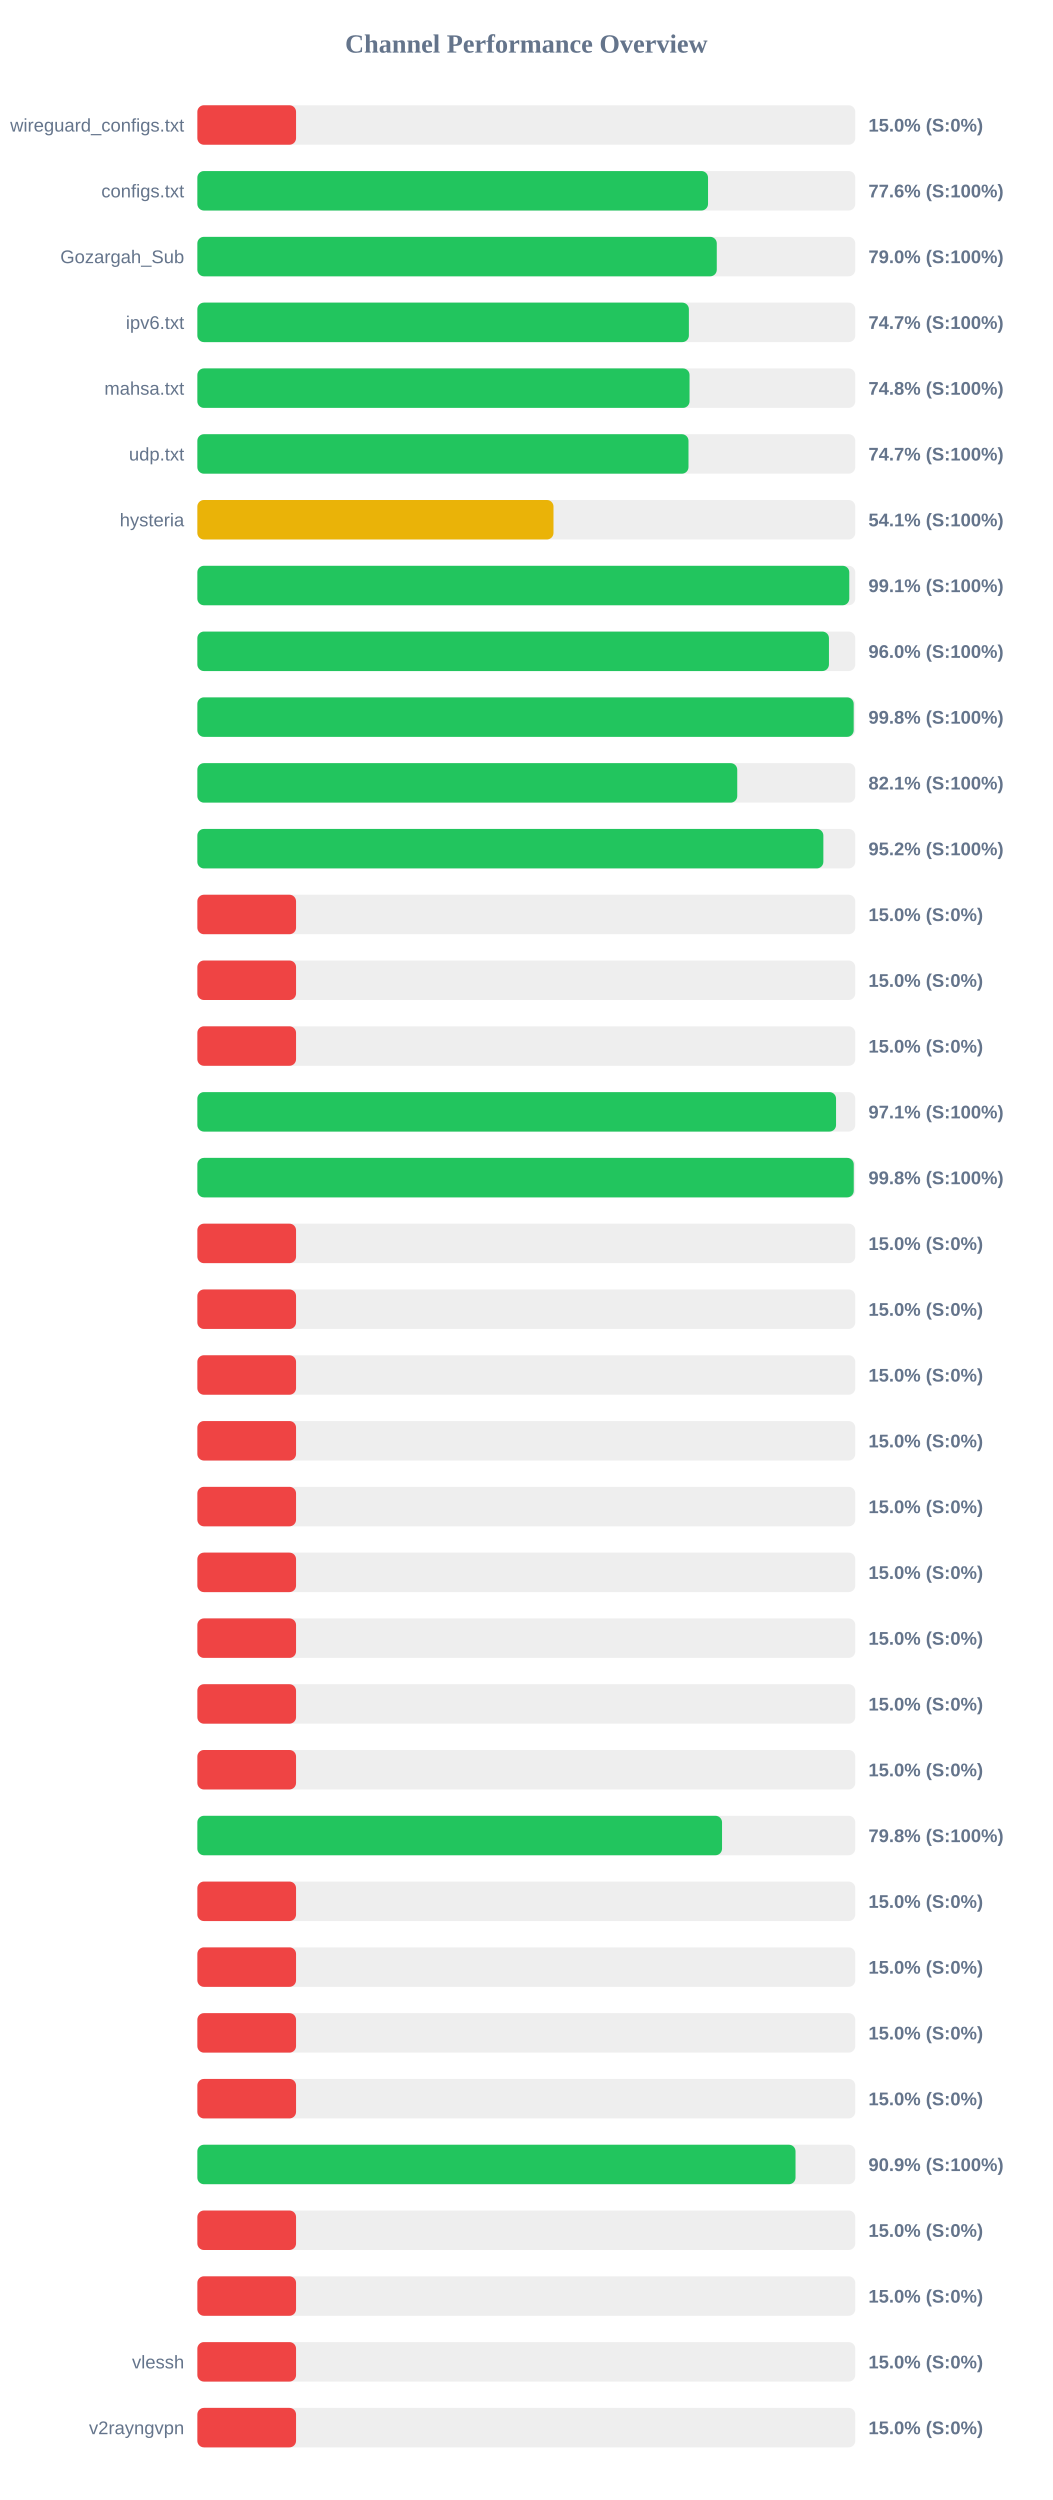
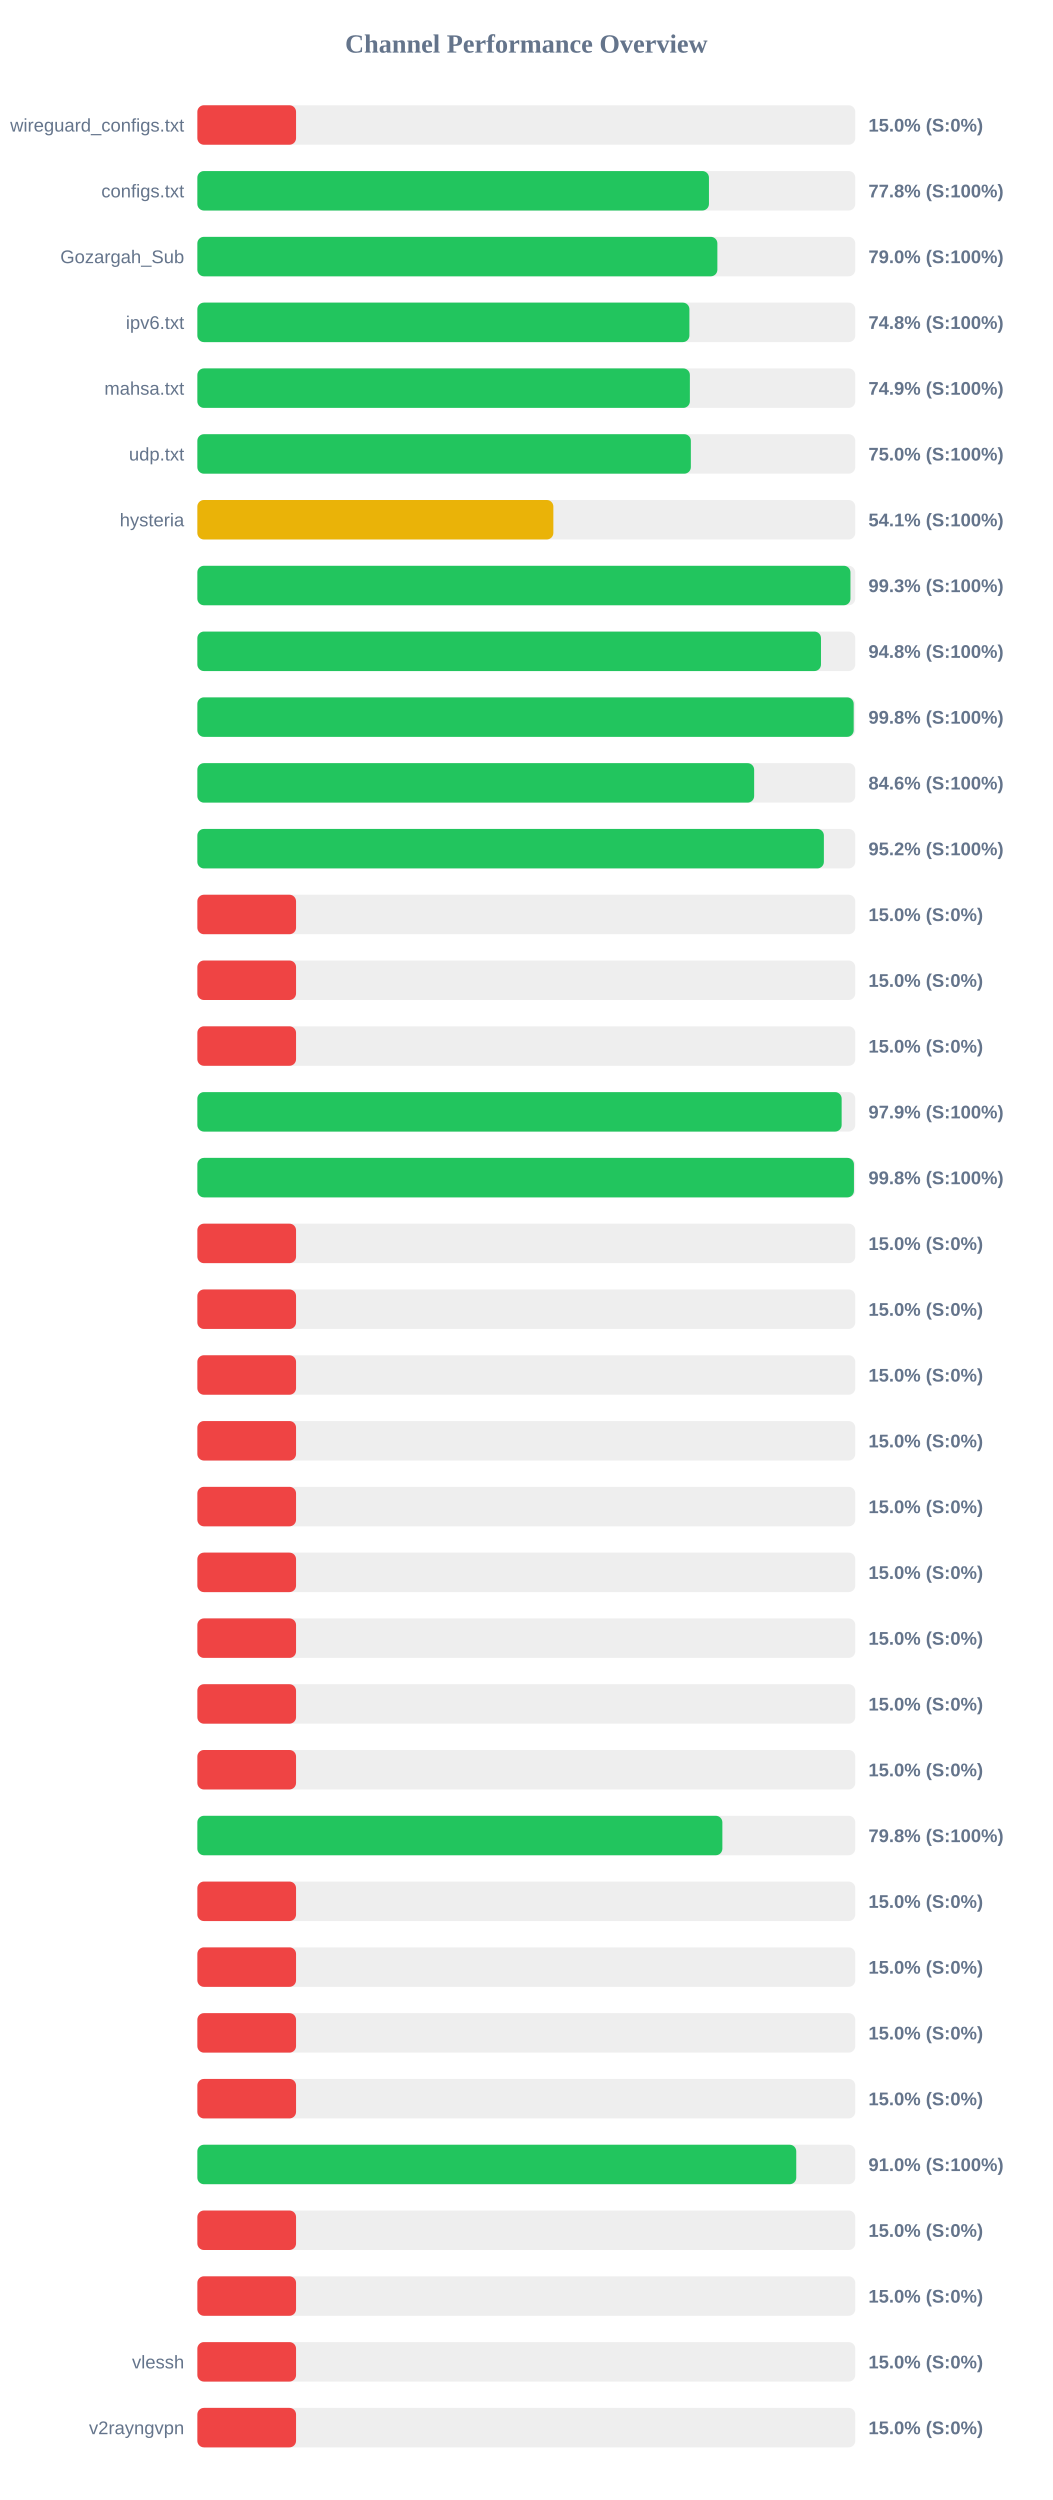
<svg xmlns="http://www.w3.org/2000/svg" width="800" height="1900" version="1.1">
  <style>
        .row { font: 14px Arial; fill: #64748b; }
        .score { font: bold 14px Arial; fill: #64748b; }
    </style>
  <text x="400" y="40" text-anchor="middle" font-size="20px" font-weight="bold" fill="#64748b">Channel Performance Overview</text>
  <rect x="150" y="80" width="500" height="30" fill="#eee" rx="5" />
  <rect x="150" y="80" width="75.0" height="30" fill="#ef4444" rx="5" />
  <text x="140" y="100" text-anchor="end" class="row">wireguard_configs.txt</text>
  <text x="660" y="100" text-anchor="start" class="score">15.0% (S:0%)</text>
  <rect x="150" y="130" width="500" height="30" fill="#eee" rx="5" />
-   <rect x="150" y="130" width="388.1" height="30" fill="#22c55e" rx="5" />
+   <rect x="150" y="130" width="388.8" height="30" fill="#22c55e" rx="5" />
  <text x="140" y="150" text-anchor="end" class="row">configs.txt</text>
-   <text x="660" y="150" text-anchor="start" class="score">77.6% (S:100%)</text>
+   <text x="660" y="150" text-anchor="start" class="score">77.8% (S:100%)</text>
  <rect x="150" y="180" width="500" height="30" fill="#eee" rx="5" />
-   <rect x="150" y="180" width="394.75" height="30" fill="#22c55e" rx="5" />
+   <rect x="150" y="180" width="395.2" height="30" fill="#22c55e" rx="5" />
  <text x="140" y="200" text-anchor="end" class="row">Gozargah_Sub</text>
  <text x="660" y="200" text-anchor="start" class="score">79.0% (S:100%)</text>
  <rect x="150" y="230" width="500" height="30" fill="#eee" rx="5" />
-   <rect x="150" y="230" width="373.55" height="30" fill="#22c55e" rx="5" />
+   <rect x="150" y="230" width="373.95" height="30" fill="#22c55e" rx="5" />
  <text x="140" y="250" text-anchor="end" class="row">ipv6.txt</text>
-   <text x="660" y="250" text-anchor="start" class="score">74.7% (S:100%)</text>
+   <text x="660" y="250" text-anchor="start" class="score">74.8% (S:100%)</text>
  <rect x="150" y="280" width="500" height="30" fill="#eee" rx="5" />
-   <rect x="150" y="280" width="374.05" height="30" fill="#22c55e" rx="5" />
+   <rect x="150" y="280" width="374.3" height="30" fill="#22c55e" rx="5" />
  <text x="140" y="300" text-anchor="end" class="row">mahsa.txt</text>
-   <text x="660" y="300" text-anchor="start" class="score">74.8% (S:100%)</text>
+   <text x="660" y="300" text-anchor="start" class="score">74.9% (S:100%)</text>
  <rect x="150" y="330" width="500" height="30" fill="#eee" rx="5" />
-   <rect x="150" y="330" width="373.25" height="30" fill="#22c55e" rx="5" />
+   <rect x="150" y="330" width="375.05" height="30" fill="#22c55e" rx="5" />
  <text x="140" y="350" text-anchor="end" class="row">udp.txt</text>
-   <text x="660" y="350" text-anchor="start" class="score">74.7% (S:100%)</text>
+   <text x="660" y="350" text-anchor="start" class="score">75.0% (S:100%)</text>
  <rect x="150" y="380" width="500" height="30" fill="#eee" rx="5" />
-   <rect x="150" y="380" width="270.65" height="30" fill="#eab308" rx="5" />
+   <rect x="150" y="380" width="270.55" height="30" fill="#eab308" rx="5" />
  <text x="140" y="400" text-anchor="end" class="row">hysteria</text>
  <text x="660" y="400" text-anchor="start" class="score">54.1% (S:100%)</text>
  <rect x="150" y="430" width="500" height="30" fill="#eee" rx="5" />
-   <rect x="150" y="430" width="495.45" height="30" fill="#22c55e" rx="5" />
+   <rect x="150" y="430" width="496.35" height="30" fill="#22c55e" rx="5" />
  <text x="140" y="450" text-anchor="end" class="row" />
-   <text x="660" y="450" text-anchor="start" class="score">99.1% (S:100%)</text>
+   <text x="660" y="450" text-anchor="start" class="score">99.3% (S:100%)</text>
  <rect x="150" y="480" width="500" height="30" fill="#eee" rx="5" />
-   <rect x="150" y="480" width="480.0" height="30" fill="#22c55e" rx="5" />
+   <rect x="150" y="480" width="473.95" height="30" fill="#22c55e" rx="5" />
  <text x="140" y="500" text-anchor="end" class="row" />
-   <text x="660" y="500" text-anchor="start" class="score">96.0% (S:100%)</text>
+   <text x="660" y="500" text-anchor="start" class="score">94.8% (S:100%)</text>
  <rect x="150" y="530" width="500" height="30" fill="#eee" rx="5" />
  <rect x="150" y="530" width="498.8" height="30" fill="#22c55e" rx="5" />
  <text x="140" y="550" text-anchor="end" class="row" />
  <text x="660" y="550" text-anchor="start" class="score">99.8% (S:100%)</text>
  <rect x="150" y="580" width="500" height="30" fill="#eee" rx="5" />
-   <rect x="150" y="580" width="410.3" height="30" fill="#22c55e" rx="5" />
+   <rect x="150" y="580" width="423.15" height="30" fill="#22c55e" rx="5" />
  <text x="140" y="600" text-anchor="end" class="row" />
-   <text x="660" y="600" text-anchor="start" class="score">82.1% (S:100%)</text>
+   <text x="660" y="600" text-anchor="start" class="score">84.6% (S:100%)</text>
  <rect x="150" y="630" width="500" height="30" fill="#eee" rx="5" />
-   <rect x="150" y="630" width="475.75" height="30" fill="#22c55e" rx="5" />
+   <rect x="150" y="630" width="476.15" height="30" fill="#22c55e" rx="5" />
  <text x="140" y="650" text-anchor="end" class="row" />
  <text x="660" y="650" text-anchor="start" class="score">95.2% (S:100%)</text>
  <rect x="150" y="680" width="500" height="30" fill="#eee" rx="5" />
  <rect x="150" y="680" width="75.0" height="30" fill="#ef4444" rx="5" />
  <text x="140" y="700" text-anchor="end" class="row" />
  <text x="660" y="700" text-anchor="start" class="score">15.0% (S:0%)</text>
  <rect x="150" y="730" width="500" height="30" fill="#eee" rx="5" />
  <rect x="150" y="730" width="75.0" height="30" fill="#ef4444" rx="5" />
  <text x="140" y="750" text-anchor="end" class="row" />
  <text x="660" y="750" text-anchor="start" class="score">15.0% (S:0%)</text>
  <rect x="150" y="780" width="500" height="30" fill="#eee" rx="5" />
  <rect x="150" y="780" width="75.0" height="30" fill="#ef4444" rx="5" />
  <text x="140" y="800" text-anchor="end" class="row" />
  <text x="660" y="800" text-anchor="start" class="score">15.0% (S:0%)</text>
  <rect x="150" y="830" width="500" height="30" fill="#eee" rx="5" />
-   <rect x="150" y="830" width="485.4" height="30" fill="#22c55e" rx="5" />
+   <rect x="150" y="830" width="489.65" height="30" fill="#22c55e" rx="5" />
  <text x="140" y="850" text-anchor="end" class="row" />
-   <text x="660" y="850" text-anchor="start" class="score">97.1% (S:100%)</text>
+   <text x="660" y="850" text-anchor="start" class="score">97.9% (S:100%)</text>
  <rect x="150" y="880" width="500" height="30" fill="#eee" rx="5" />
-   <rect x="150" y="880" width="498.85" height="30" fill="#22c55e" rx="5" />
+   <rect x="150" y="880" width="499.0" height="30" fill="#22c55e" rx="5" />
  <text x="140" y="900" text-anchor="end" class="row" />
  <text x="660" y="900" text-anchor="start" class="score">99.8% (S:100%)</text>
  <rect x="150" y="930" width="500" height="30" fill="#eee" rx="5" />
  <rect x="150" y="930" width="75.0" height="30" fill="#ef4444" rx="5" />
  <text x="140" y="950" text-anchor="end" class="row" />
  <text x="660" y="950" text-anchor="start" class="score">15.0% (S:0%)</text>
  <rect x="150" y="980" width="500" height="30" fill="#eee" rx="5" />
  <rect x="150" y="980" width="75.0" height="30" fill="#ef4444" rx="5" />
  <text x="140" y="1000" text-anchor="end" class="row" />
  <text x="660" y="1000" text-anchor="start" class="score">15.0% (S:0%)</text>
  <rect x="150" y="1030" width="500" height="30" fill="#eee" rx="5" />
  <rect x="150" y="1030" width="75.0" height="30" fill="#ef4444" rx="5" />
  <text x="140" y="1050" text-anchor="end" class="row" />
  <text x="660" y="1050" text-anchor="start" class="score">15.0% (S:0%)</text>
  <rect x="150" y="1080" width="500" height="30" fill="#eee" rx="5" />
  <rect x="150" y="1080" width="75.0" height="30" fill="#ef4444" rx="5" />
  <text x="140" y="1100" text-anchor="end" class="row" />
  <text x="660" y="1100" text-anchor="start" class="score">15.0% (S:0%)</text>
  <rect x="150" y="1130" width="500" height="30" fill="#eee" rx="5" />
  <rect x="150" y="1130" width="75.0" height="30" fill="#ef4444" rx="5" />
  <text x="140" y="1150" text-anchor="end" class="row" />
  <text x="660" y="1150" text-anchor="start" class="score">15.0% (S:0%)</text>
  <rect x="150" y="1180" width="500" height="30" fill="#eee" rx="5" />
  <rect x="150" y="1180" width="75.0" height="30" fill="#ef4444" rx="5" />
  <text x="140" y="1200" text-anchor="end" class="row" />
  <text x="660" y="1200" text-anchor="start" class="score">15.0% (S:0%)</text>
  <rect x="150" y="1230" width="500" height="30" fill="#eee" rx="5" />
  <rect x="150" y="1230" width="75.0" height="30" fill="#ef4444" rx="5" />
  <text x="140" y="1250" text-anchor="end" class="row" />
  <text x="660" y="1250" text-anchor="start" class="score">15.0% (S:0%)</text>
  <rect x="150" y="1280" width="500" height="30" fill="#eee" rx="5" />
  <rect x="150" y="1280" width="75.0" height="30" fill="#ef4444" rx="5" />
  <text x="140" y="1300" text-anchor="end" class="row" />
  <text x="660" y="1300" text-anchor="start" class="score">15.0% (S:0%)</text>
  <rect x="150" y="1330" width="500" height="30" fill="#eee" rx="5" />
  <rect x="150" y="1330" width="75.0" height="30" fill="#ef4444" rx="5" />
  <text x="140" y="1350" text-anchor="end" class="row" />
  <text x="660" y="1350" text-anchor="start" class="score">15.0% (S:0%)</text>
  <rect x="150" y="1380" width="500" height="30" fill="#eee" rx="5" />
-   <rect x="150" y="1380" width="398.75" height="30" fill="#22c55e" rx="5" />
+   <rect x="150" y="1380" width="399.0" height="30" fill="#22c55e" rx="5" />
  <text x="140" y="1400" text-anchor="end" class="row" />
  <text x="660" y="1400" text-anchor="start" class="score">79.8% (S:100%)</text>
  <rect x="150" y="1430" width="500" height="30" fill="#eee" rx="5" />
  <rect x="150" y="1430" width="75.0" height="30" fill="#ef4444" rx="5" />
  <text x="140" y="1450" text-anchor="end" class="row" />
  <text x="660" y="1450" text-anchor="start" class="score">15.0% (S:0%)</text>
  <rect x="150" y="1480" width="500" height="30" fill="#eee" rx="5" />
  <rect x="150" y="1480" width="75.0" height="30" fill="#ef4444" rx="5" />
  <text x="140" y="1500" text-anchor="end" class="row" />
  <text x="660" y="1500" text-anchor="start" class="score">15.0% (S:0%)</text>
  <rect x="150" y="1530" width="500" height="30" fill="#eee" rx="5" />
  <rect x="150" y="1530" width="75.0" height="30" fill="#ef4444" rx="5" />
  <text x="140" y="1550" text-anchor="end" class="row" />
  <text x="660" y="1550" text-anchor="start" class="score">15.0% (S:0%)</text>
  <rect x="150" y="1580" width="500" height="30" fill="#eee" rx="5" />
  <rect x="150" y="1580" width="75.0" height="30" fill="#ef4444" rx="5" />
  <text x="140" y="1600" text-anchor="end" class="row" />
  <text x="660" y="1600" text-anchor="start" class="score">15.0% (S:0%)</text>
  <rect x="150" y="1630" width="500" height="30" fill="#eee" rx="5" />
-   <rect x="150" y="1630" width="454.6" height="30" fill="#22c55e" rx="5" />
+   <rect x="150" y="1630" width="455.15" height="30" fill="#22c55e" rx="5" />
  <text x="140" y="1650" text-anchor="end" class="row" />
-   <text x="660" y="1650" text-anchor="start" class="score">90.9% (S:100%)</text>
+   <text x="660" y="1650" text-anchor="start" class="score">91.0% (S:100%)</text>
  <rect x="150" y="1680" width="500" height="30" fill="#eee" rx="5" />
  <rect x="150" y="1680" width="75.0" height="30" fill="#ef4444" rx="5" />
  <text x="140" y="1700" text-anchor="end" class="row" />
  <text x="660" y="1700" text-anchor="start" class="score">15.0% (S:0%)</text>
  <rect x="150" y="1730" width="500" height="30" fill="#eee" rx="5" />
  <rect x="150" y="1730" width="75.0" height="30" fill="#ef4444" rx="5" />
  <text x="140" y="1750" text-anchor="end" class="row" />
  <text x="660" y="1750" text-anchor="start" class="score">15.0% (S:0%)</text>
  <rect x="150" y="1780" width="500" height="30" fill="#eee" rx="5" />
  <rect x="150" y="1780" width="75.0" height="30" fill="#ef4444" rx="5" />
  <text x="140" y="1800" text-anchor="end" class="row">vlessh</text>
  <text x="660" y="1800" text-anchor="start" class="score">15.0% (S:0%)</text>
  <rect x="150" y="1830" width="500" height="30" fill="#eee" rx="5" />
  <rect x="150" y="1830" width="75.0" height="30" fill="#ef4444" rx="5" />
  <text x="140" y="1850" text-anchor="end" class="row">v2rayngvpn</text>
  <text x="660" y="1850" text-anchor="start" class="score">15.0% (S:0%)</text>
</svg>
